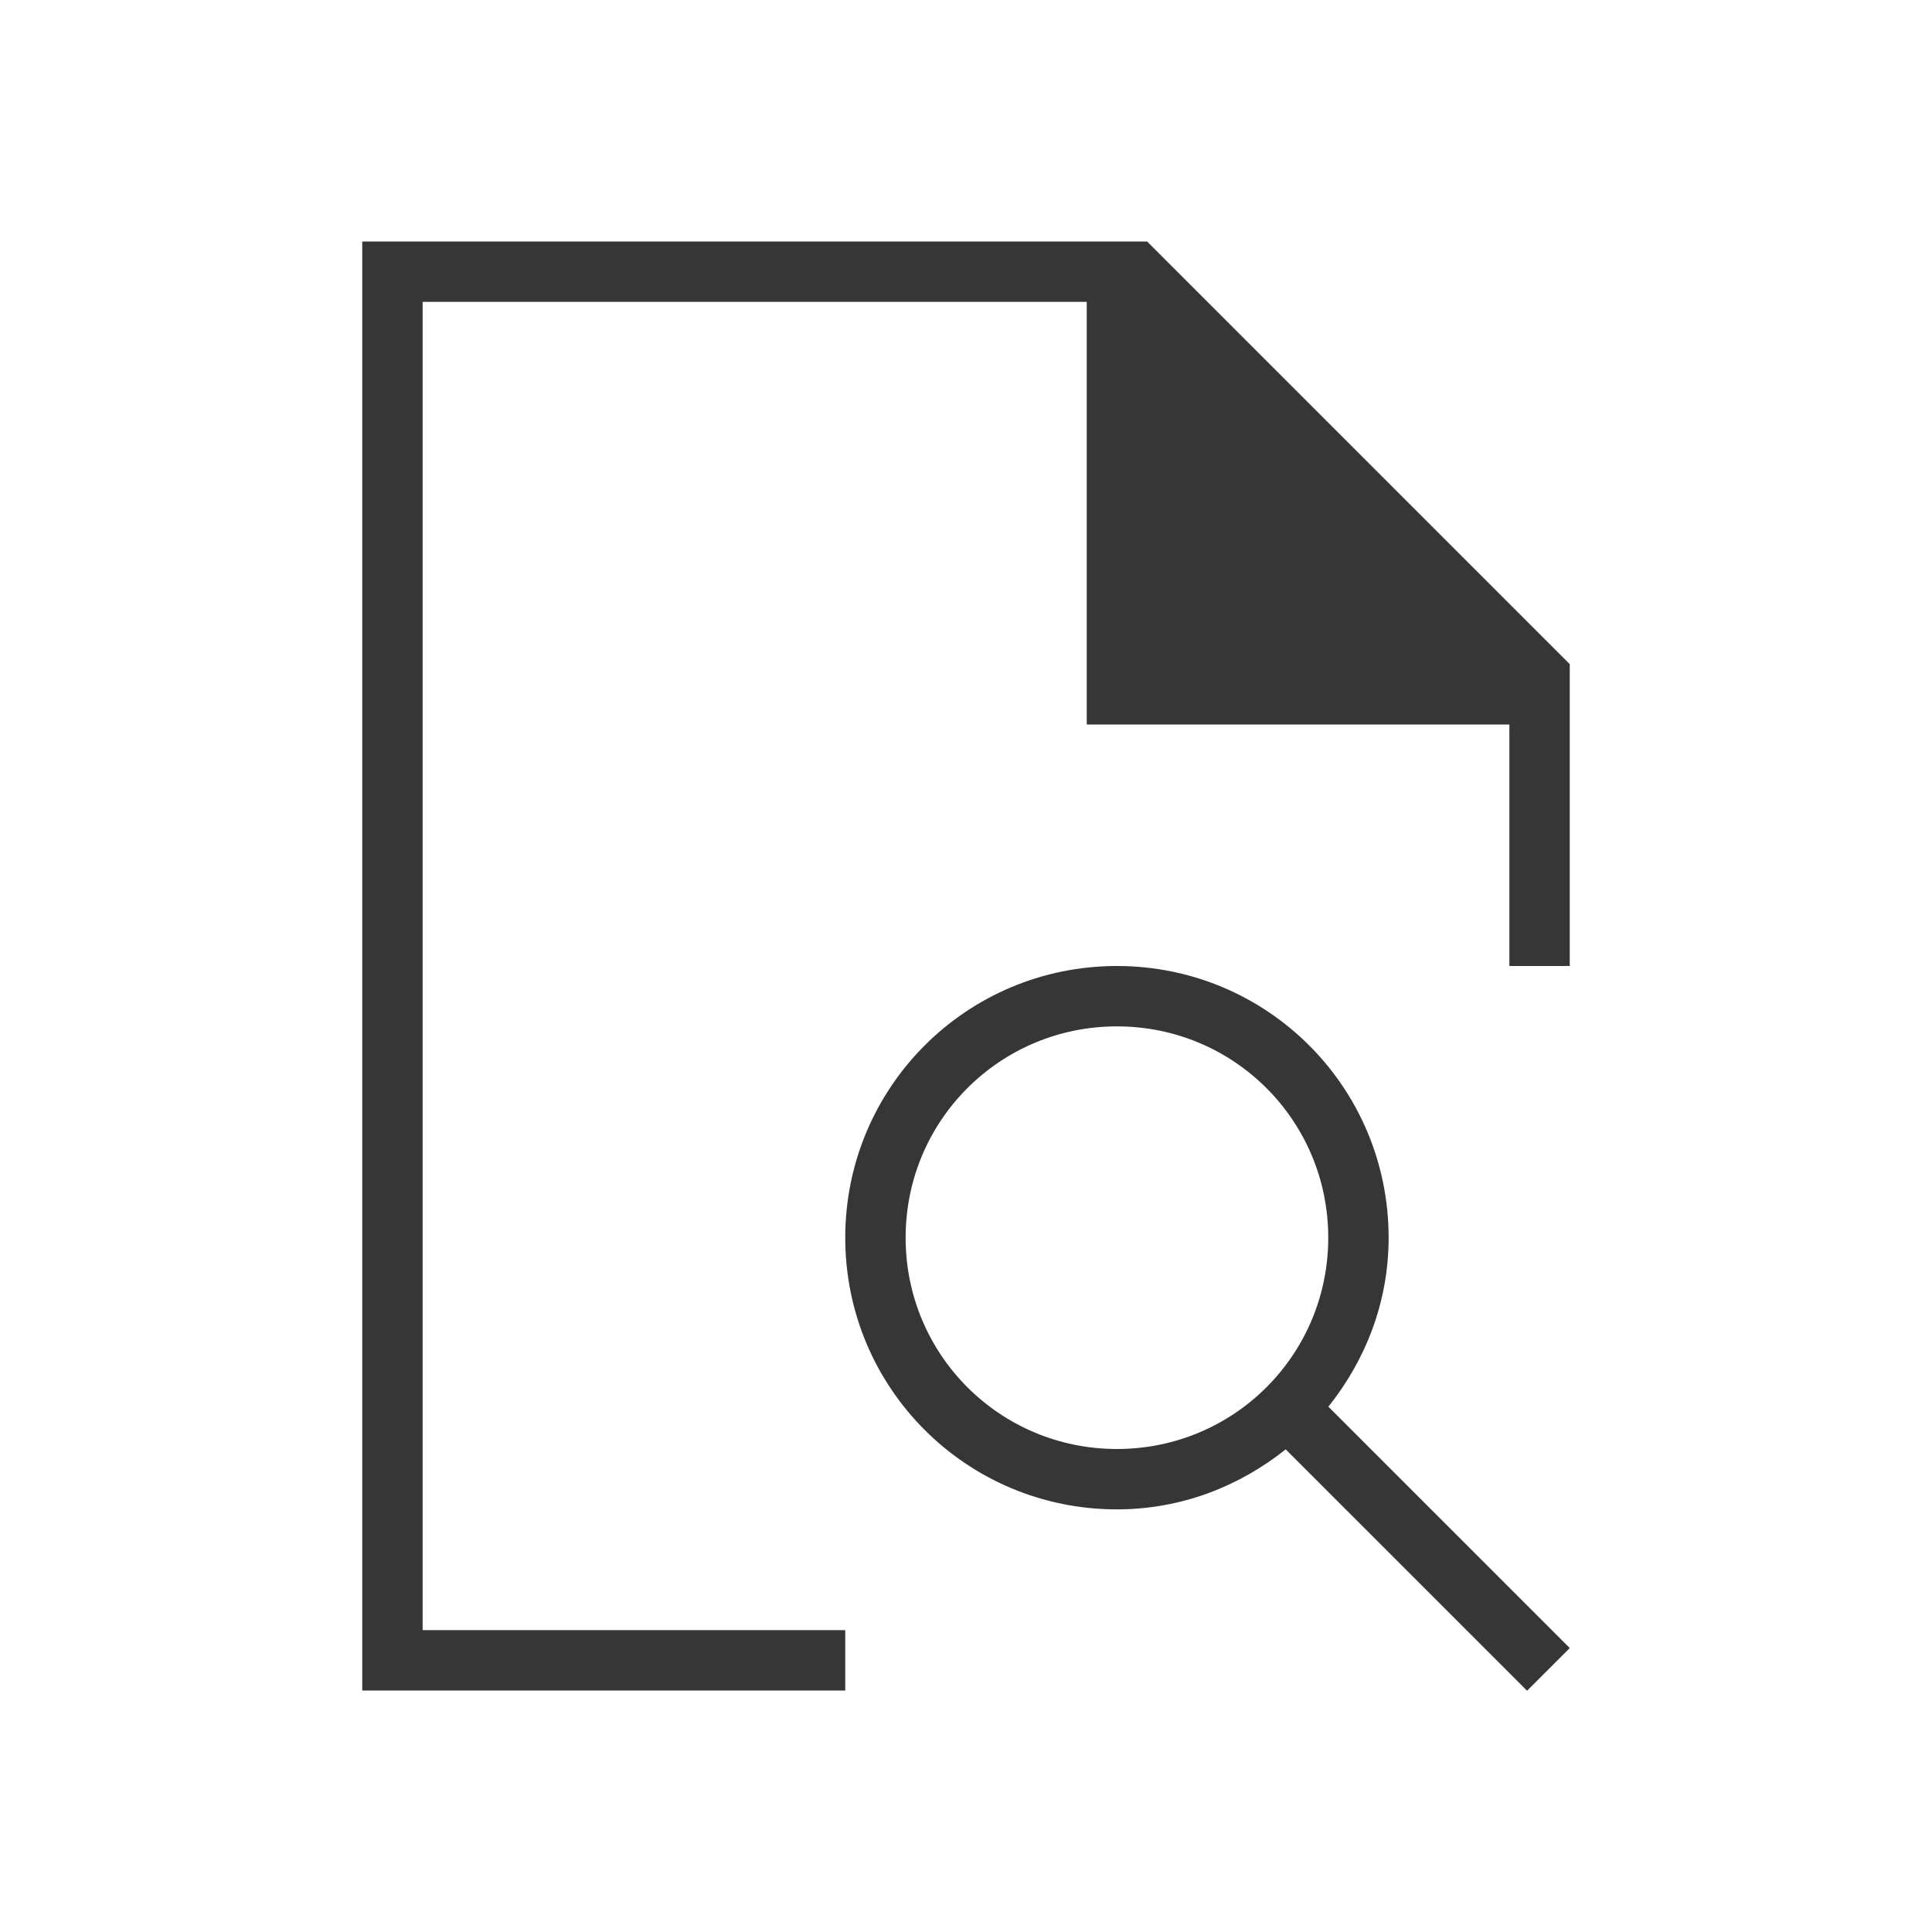
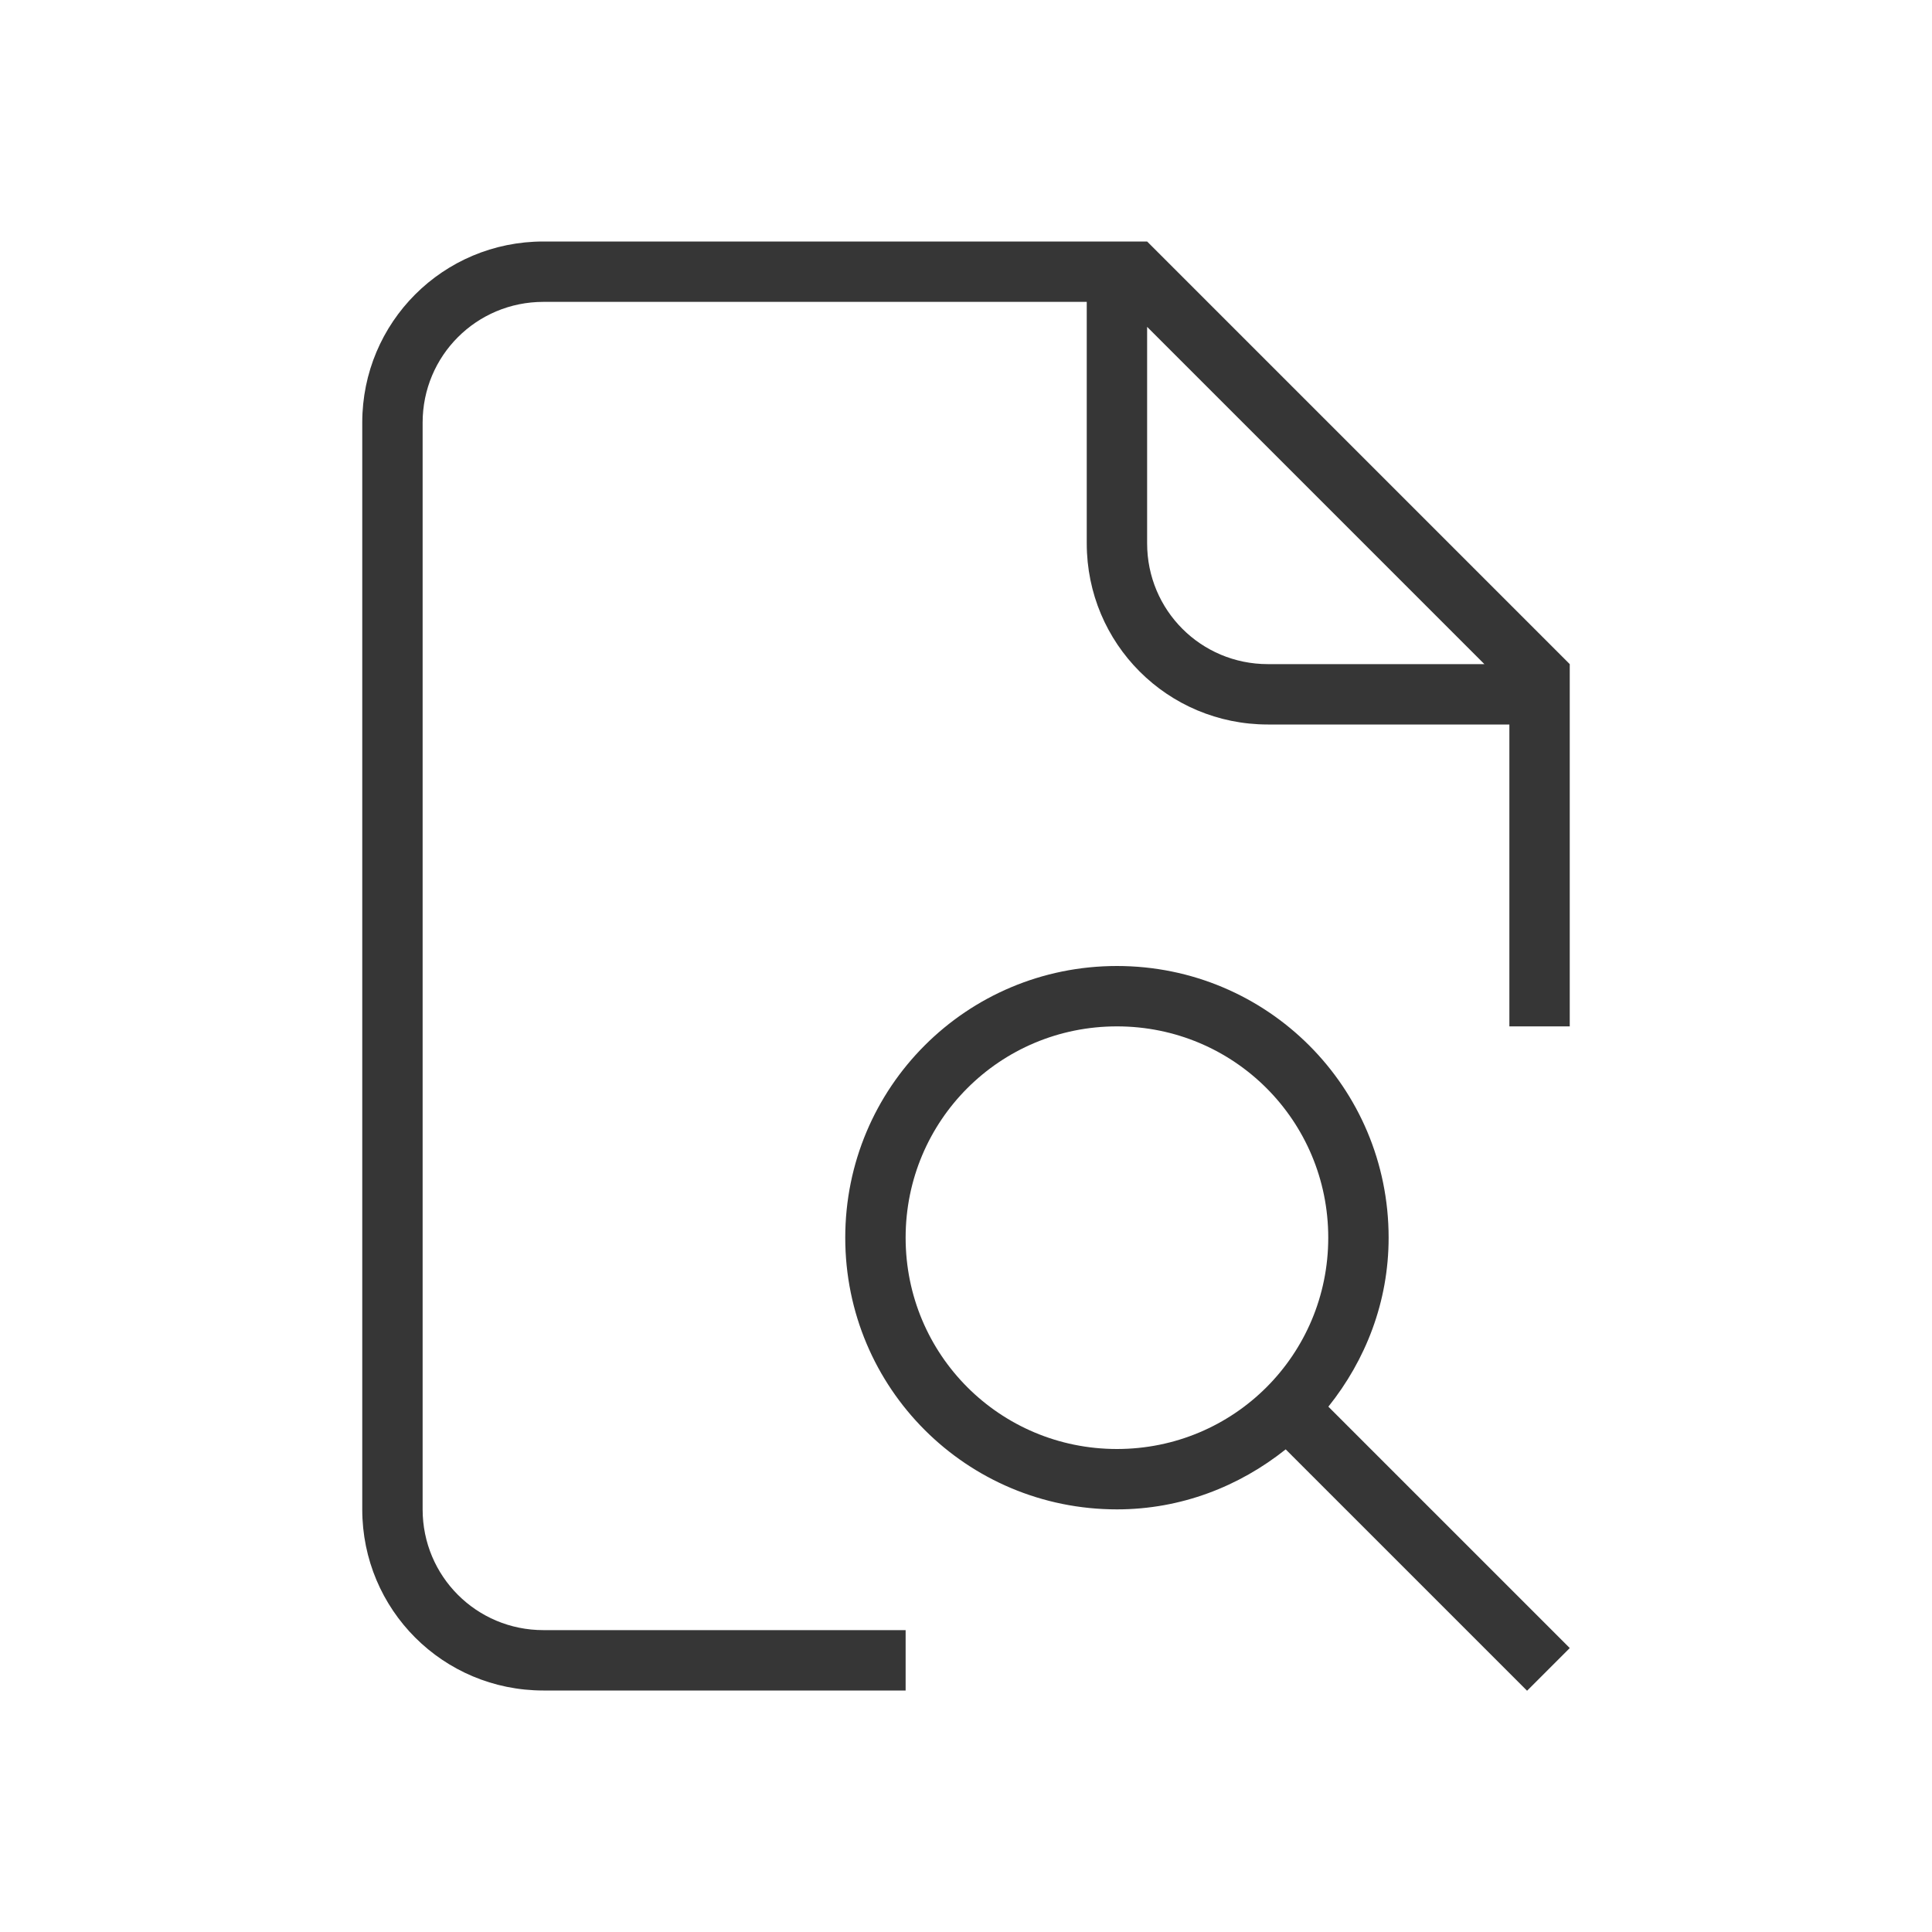
- <svg xmlns="http://www.w3.org/2000/svg" viewBox="0 0 32 32">
-   <defs id="defs3051">
-     <style type="text/css" id="current-color-scheme">
-       .ColorScheme-Text {
+ <svg xmlns="http://www.w3.org/2000/svg" version="1.1" viewBox="0 0 32 32">
+   <defs>
+     <style id="current-color-scheme" type="text/css">.ColorScheme-Text {
        color:#363636;
-       }
-       </style>
+       }</style>
  </defs>
-   <path style="fill:currentColor;fill-opacity:1;stroke:none" d="M 6 4 L 6 28 L 14 28 L 14 27 L 7 27 L 7 5 L 18 5 L 18 12 L 25 12 L 25 16 L 26 16 L 26 11 L 19 4 L 18 4 L 6 4 z M 18.5 16 C 16.007 16 14 18.01 14 20.5 C 14 22.993 16.01 25 18.5 25 C 19.564 25 20.526 24.619 21.295 24.006 L 25.293 28.004 L 26 27.297 L 22.002 23.299 C 22.618 22.529 23 21.565 23 20.5 C 23 18.007 20.99 16 18.5 16 z M 18.5 17 C 20.439 17 22 18.561 22 20.5 C 22 22.439 20.439 24 18.5 24 C 16.561 24 15 22.439 15 20.5 C 15 18.561 16.561 17 18.5 17 z " id="path32" class="ColorScheme-Text" />
+   <path class="ColorScheme-Text" d="m18.5 16c-2.493 0-4.5 2.01-4.5 4.5 0 2.493 2.01 4.5 4.5 4.5 1.064 0 2.026-0.381 2.795-0.994l3.998 3.998 0.707-0.707-3.998-3.998c0.616-0.77 0.998-1.734 0.998-2.799 0-2.493-2.01-4.5-4.5-4.5zm0 1c1.939 0 3.5 1.561 3.5 3.5s-1.561 3.5-3.5 3.5-3.5-1.561-3.5-3.5 1.561-3.5 3.5-3.5z" fill="currentColor" />
+   <path class="ColorScheme-Text" d="m9 4c-1.662 0-3 1.338-3 3v18c0 1.662 1.338 3 3 3h6v-1h-6c-1.108 0-2-0.892-2-2v-18c0-1.108 0.892-2 2-2h9v4c0 1.662 1.338 3 3 3h4v5h1v-6l-7-7h-1zm10 1.414 5.586 5.586h-3.586c-1.108 0-2-0.892-2-2z" fill="currentColor" />
</svg>
